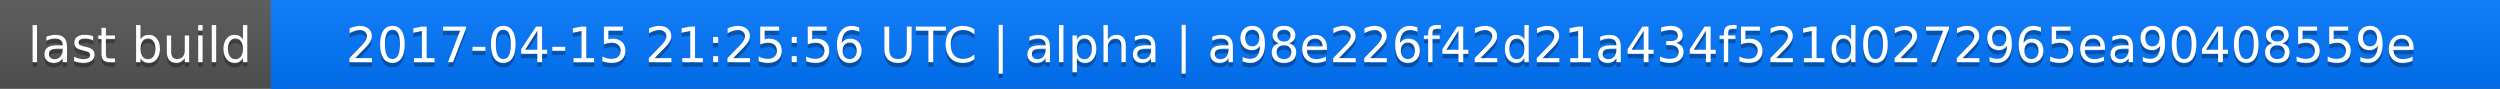
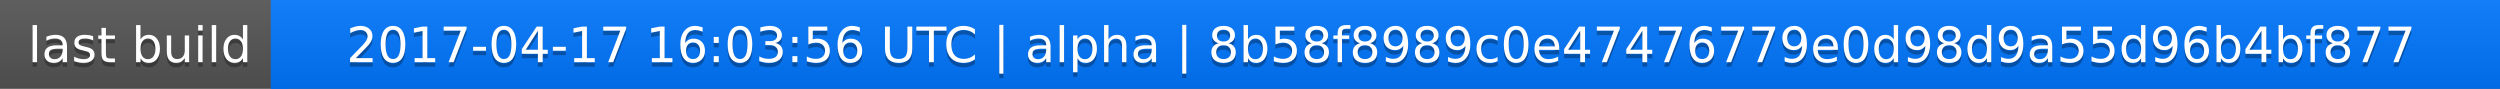
<svg xmlns="http://www.w3.org/2000/svg" width="563" height="20">
  <linearGradient id="a" x2="0" y2="100%">
    <stop offset="0" stop-color="#bbb" stop-opacity=".1" />
    <stop offset="1" stop-opacity=".1" />
  </linearGradient>
  <rect rx="0" width="563" height="20" fill="#555" />
  <rect rx="0" x="61" width="502" height="20" fill="#07f" />
  <path fill="#07f" d="M61 0h4v20h-4z" />
  <rect rx="0" width="563" height="20" fill="url(#a)" />
  <g fill="#fff" text-anchor="middle" font-family="DejaVu Sans,Verdana,Geneva,sans-serif" font-size="11">
    <text x="31.5" y="15" fill="#010101" fill-opacity=".3">last build</text>
    <text x="31.5" y="14">last build</text>
-     <text x="311" y="15" fill="#010101" fill-opacity=".3">2017-04-15 21:25:56 UTC | alpha | a98e226f42d21a434f521d0272965ea90408559e</text>
-     <text x="311" y="14">2017-04-15 21:25:56 UTC | alpha | a98e226f42d21a434f521d0272965ea90408559e</text>
+     <text x="311" y="15" fill="#010101" fill-opacity=".3">2017-04-17 16:03:56 UTC | alpha | 8b58f8989c0e47476779e0d98d9a55d96b4bf877</text>
+     <text x="311" y="14">2017-04-17 16:03:56 UTC | alpha | 8b58f8989c0e47476779e0d98d9a55d96b4bf877</text>
  </g>
</svg>
